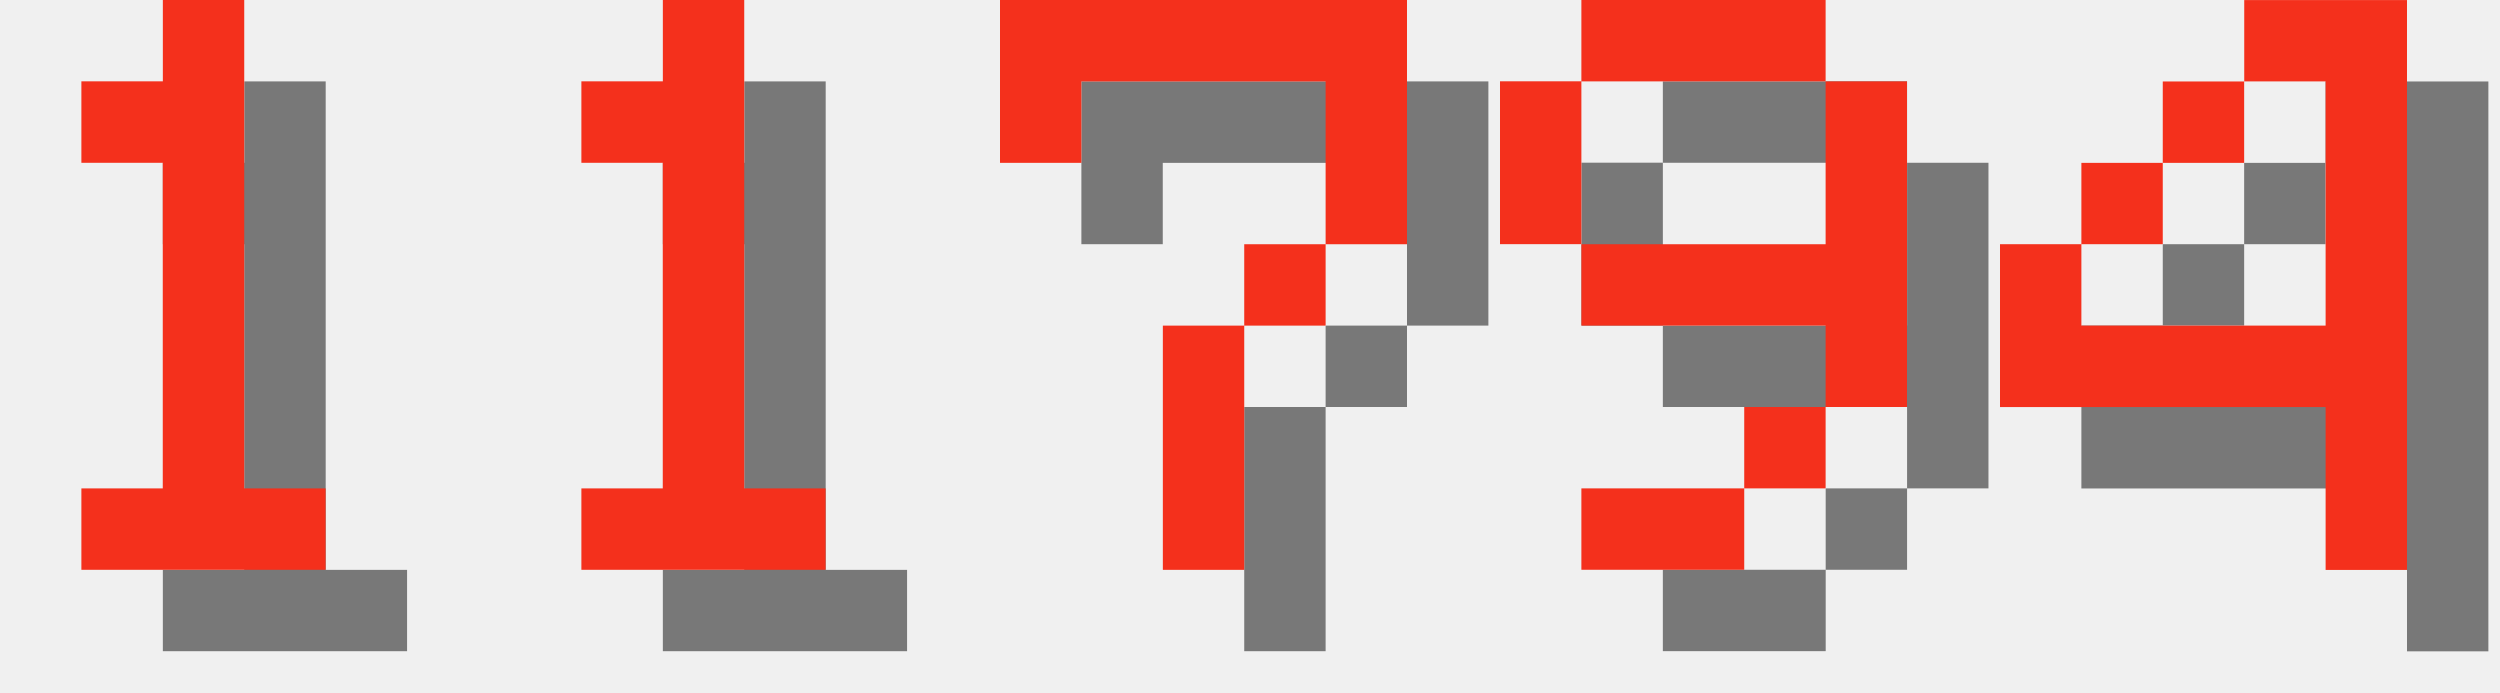
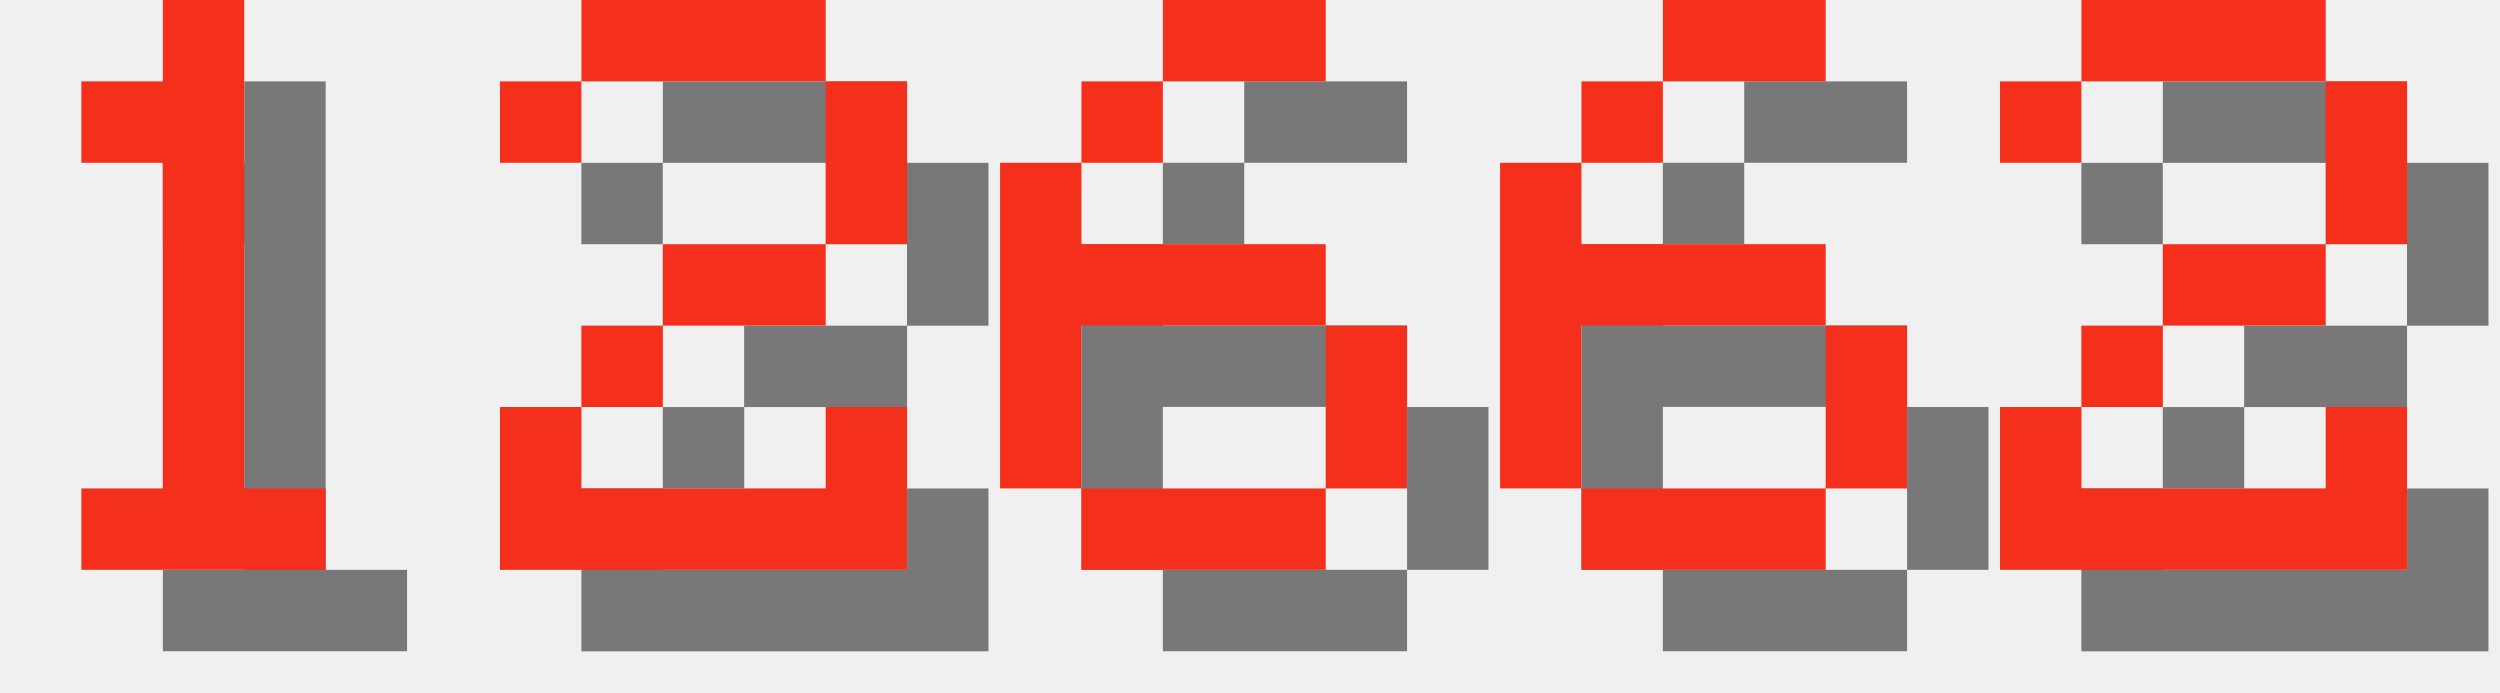
<svg xmlns="http://www.w3.org/2000/svg" version="1.1" width="130.0" height="36">
  <style>
        .text-foreground {
            fill: #F4301C;
        }
        .text-shadow {
            fill: #000000;
            fill-opacity: 0.5;
        }
    </style>
  <g class="digit" id="digit_1" transform="translate(0.0, 0), scale(4)">
    <path id="digit_1_shadow" class="text-shadow" d="m2.117 2.117v1.058h1.058v4.233h-1.058v1.058h3.175v-1.058h-1.058v-6.35h-1.058v1.058h-1.058z" fill-opacity=".5" style="paint-order:stroke fill markers" />
    <path id="digit_1_fg" class="text-foreground" d="m1.058 1.058v1.058h1.058v4.233h-1.058v1.058h3.175v-1.058h-1.058v-6.35h-1.058v1.058h-1.058z" fill="#fff" style="paint-order:stroke fill markers" />
  </g>
-   <g class="digit" id="digit_1" transform="translate(26.0, 0), scale(4)">
-     <path id="digit_1_shadow" class="text-shadow" d="m2.117 2.117v1.058h1.058v4.233h-1.058v1.058h3.175v-1.058h-1.058v-6.35h-1.058v1.058h-1.058z" fill-opacity=".5" style="paint-order:stroke fill markers" />
-     <path id="digit_1_fg" class="text-foreground" d="m1.058 1.058v1.058h1.058v4.233h-1.058v1.058h3.175v-1.058h-1.058v-6.35h-1.058v1.058h-1.058z" fill="#fff" style="paint-order:stroke fill markers" />
+   <g class="digit" id="digit_2" transform="translate(26.0, 0), scale(4)">
+     <path id="digit_2_shadow" class="text-shadow" d="m1.058 2.117v1.058h1.058v-1.058h3.175v2.117h-2.117v1.058h-1.058v1.058h-1.058v2.117h5.292v-2.117h-1.058v1.058h-3.175v-1.058h1.058v-1.058h2.117v-1.058h1.058v-2.117h-1.058v-1.058h-3.175v1.058h-1.058z" fill-opacity=".5" style="paint-order:stroke fill markers" />
+     <path id="digit_2_fg" class="text-foreground" d="m0 1.058v1.058h1.058v-1.058h3.175v2.117h-2.117v1.058h-1.058v1.058h-1.058v2.117h5.292v-2.117h-1.058v1.058h-3.175v-1.058h1.058v-1.058h2.117v-1.058h1.058v-2.117h-1.058v-1.058h-3.175v1.058h-1.058z" fill="#fff" style="paint-order:stroke fill markers" />
  </g>
-   <g class="digit" id="digit_7" transform="translate(52.0, 0), scale(4)">
-     <path id="digit_7_shadow" class="text-shadow" d="m1.058 1.058 2e-6 2.117h1.058v-1.058h3.175v1.058l2e-7 1.058h-1.058v1.058h-1.058l4e-7 3.175 1.058 1e-7v-3.175h1.058v-1.058h1.058l5e-7 -1.058v-2.117z" fill-opacity=".5" style="paint-order:stroke fill markers" />
-     <path id="digit_7_fg" class="text-foreground" d="m0 0 2e-6 2.117h1.058v-1.058h3.175v1.058l2e-7 1.058h-1.058v1.058h-1.058l4e-7 3.175 1.058 1e-7v-3.175h1.058v-1.058h1.058l5e-7 -1.058v-2.117z" fill="#fff" style="paint-order:stroke fill markers" />
+   <g class="digit" id="digit_6" transform="translate(52.0, 0), scale(4)">
+     <path id="digit_6_shadow" class="text-shadow" d="m3.175 1.058v1.058h2.117v-1.058h-2.117zm0 1.058h-1.058v1.058h1.058v-1.058zm-1.058 1.058h-1.058v4.233h1.058v-2.117h3.175v-1.058h-3.175v-1.058zm3.175 2.117v2.117h1.058v-2.117h-1.058zm0 2.117h-3.175v1.058h3.175v-1.058z" fill-opacity=".5" style="paint-order:stroke fill markers" />
+     <path id="digit_6_fg" class="text-foreground" d="m2.117 0v1.058h2.117v-1.058h-2.117zm0 1.058h-1.058v1.058h1.058v-1.058zm-1.058 1.058h-1.058v4.233h1.058v-2.117h3.175v-1.058h-3.175v-1.058zm3.175 2.117v2.117h1.058v-2.117h-1.058zm0 2.117h-3.175v1.058h3.175v-1.058z" fill="#fff" style="paint-order:stroke fill markers" />
  </g>
-   <g class="digit" id="digit_9" transform="translate(78.0, 0), scale(4)">
-     <path id="digit_9_shadow" class="text-shadow" d="m2.117 1.058v1.058h3.175v-1.058h-3.175zm3.175 1.058v2.117h-3.175v1.058h3.175v1.058h1.058v-4.233h-1.058zm0 4.233h-1.058v1.058h1.058v-1.058zm-1.058 1.058h-2.117v1.058h2.117v-1.058zm-2.117-3.175v-2.117h-1.058v2.117h1.058z" fill-opacity=".5" style="paint-order:stroke fill markers" />
-     <path id="digit_9_fg" class="text-foreground" d="m1.058 0v1.058h3.175v-1.058h-3.175zm3.175 1.058v2.117h-3.175v1.058h3.175v1.058h1.058v-4.233h-1.058zm0 4.233h-1.058v1.058h1.058v-1.058zm-1.058 1.058h-2.117v1.058h2.117v-1.058zm-2.117-3.175v-2.117h-1.058v2.117h1.058z" fill="#fff" style="paint-order:stroke fill markers" />
+   <g class="digit" id="digit_6" transform="translate(78.0, 0), scale(4)">
+     <path id="digit_6_shadow" class="text-shadow" d="m3.175 1.058v1.058h2.117v-1.058h-2.117zm0 1.058h-1.058v1.058h1.058v-1.058zm-1.058 1.058h-1.058v4.233h1.058v-2.117h3.175v-1.058h-3.175v-1.058zm3.175 2.117v2.117h1.058v-2.117h-1.058zm0 2.117h-3.175v1.058h3.175v-1.058z" fill-opacity=".5" style="paint-order:stroke fill markers" />
+     <path id="digit_6_fg" class="text-foreground" d="m2.117 0v1.058h2.117v-1.058h-2.117zm0 1.058h-1.058v1.058h1.058v-1.058zm-1.058 1.058h-1.058v4.233h1.058v-2.117h3.175v-1.058h-3.175v-1.058zm3.175 2.117v2.117h1.058v-2.117h-1.058zm0 2.117h-3.175v1.058h3.175v-1.058z" fill="#fff" style="paint-order:stroke fill markers" />
  </g>
-   <g class="digit" id="digit_4" transform="translate(104.0, 0), scale(4)">
-     <path id="digit_4_shadow" class="text-shadow" d="m4.233 1.058v1.058h1.058v3.175h-3.175v-1.058h-1.058v2.117h4.233v2.117h1.058v-7.408h-2.117zm-2.117 3.175h1.058v-1.058h-1.058v1.058zm1.058-1.058h1.058v-1.058h-1.058v1.058z" fill-opacity=".5" style="paint-order:stroke fill markers" />
-     <path id="digit_4_fg" class="text-foreground" d="m3.175 0v1.058h1.058v3.175h-3.175v-1.058h-1.058v2.117h4.233v2.117h1.058v-7.408h-2.117zm-2.117 3.175h1.058v-1.058h-1.058v1.058zm1.058-1.058h1.058v-1.058h-1.058v1.058z" fill="#fff" style="paint-order:stroke fill markers" />
+   <g class="digit" id="digit_2" transform="translate(104.0, 0), scale(4)">
+     <path id="digit_2_shadow" class="text-shadow" d="m1.058 2.117v1.058h1.058v-1.058h3.175v2.117h-2.117v1.058h-1.058v1.058h-1.058v2.117h5.292v-2.117h-1.058v1.058h-3.175v-1.058h1.058v-1.058h2.117v-1.058h1.058v-2.117h-1.058v-1.058h-3.175v1.058h-1.058z" fill-opacity=".5" style="paint-order:stroke fill markers" />
+     <path id="digit_2_fg" class="text-foreground" d="m0 1.058v1.058h1.058v-1.058h3.175v2.117h-2.117v1.058h-1.058v1.058h-1.058v2.117h5.292v-2.117h-1.058v1.058h-3.175v-1.058h1.058v-1.058h2.117v-1.058h1.058v-2.117h-1.058v-1.058h-3.175v1.058h-1.058z" fill="#fff" style="paint-order:stroke fill markers" />
  </g>
</svg>
